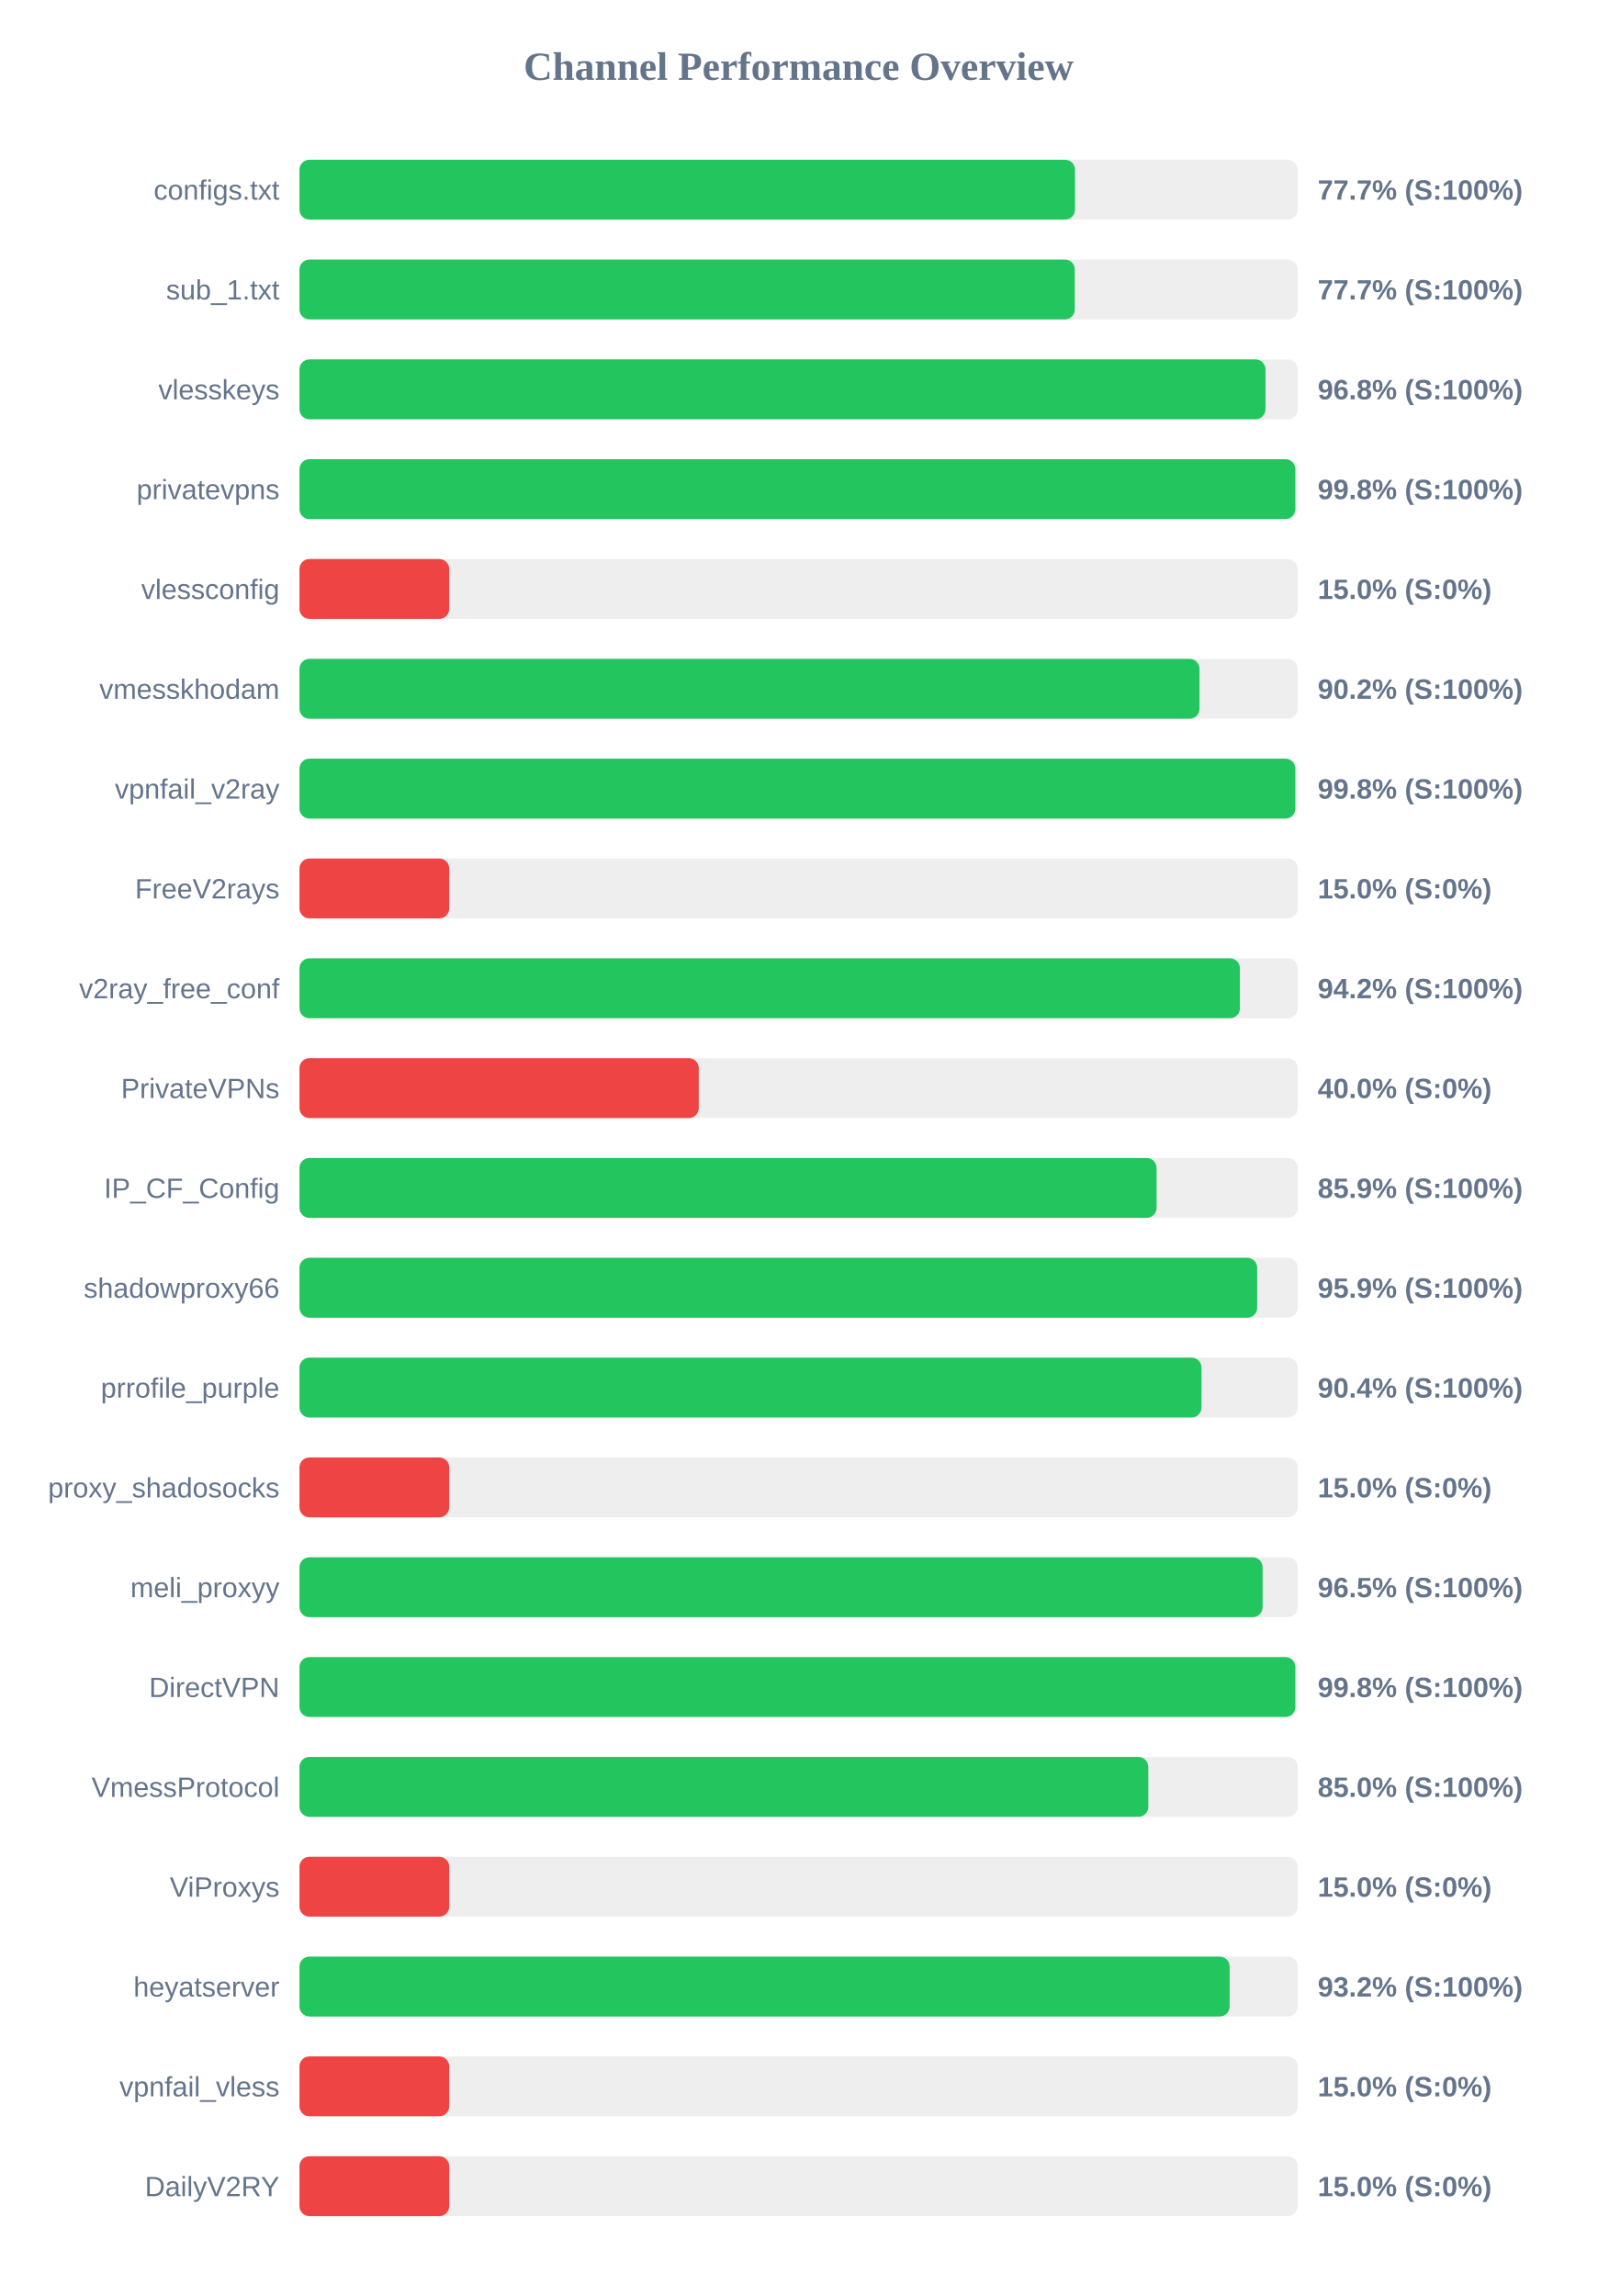
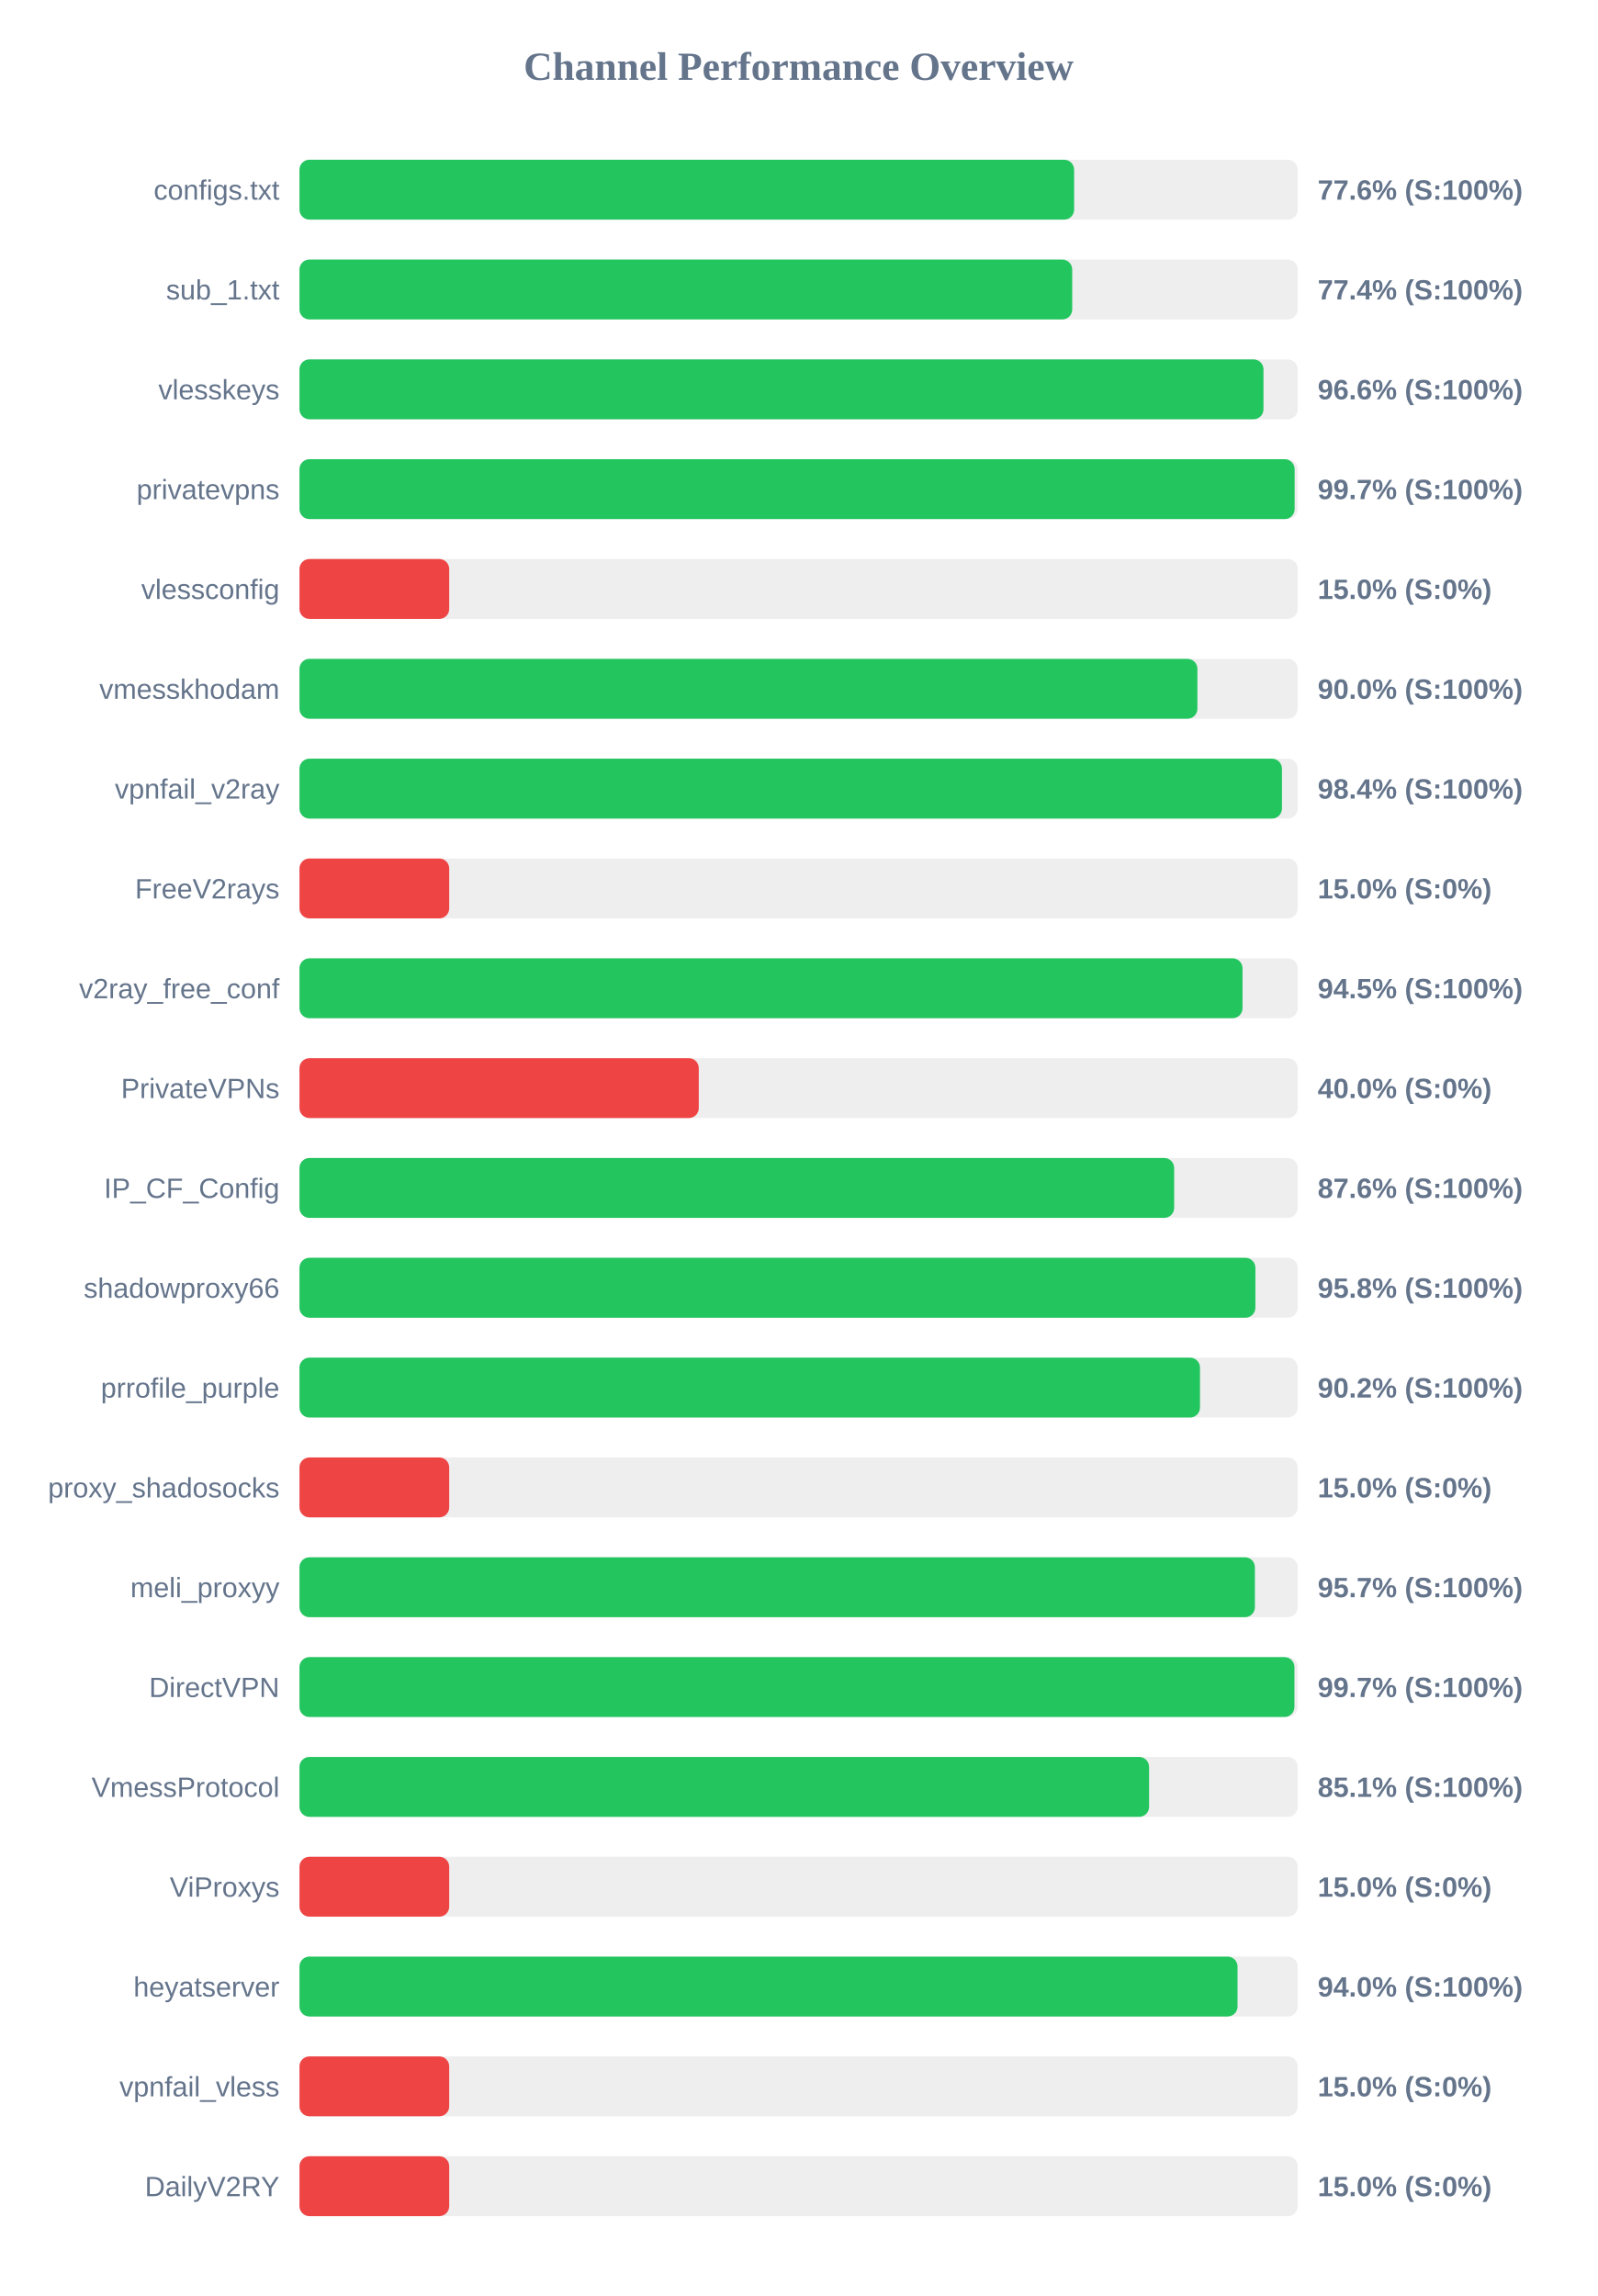
<svg xmlns="http://www.w3.org/2000/svg" width="800" height="1150" version="1.1">
  <style>
        .row { font: 14px Arial; fill: #64748b; }
        .score { font: bold 14px Arial; fill: #64748b; }
    </style>
  <text x="400" y="40" text-anchor="middle" font-size="20px" font-weight="bold" fill="#64748b">Channel Performance Overview</text>
  <rect x="150" y="80" width="500" height="30" fill="#eee" rx="5" />
-   <rect x="150" y="80" width="388.45" height="30" fill="#22c55e" rx="5" />
+   <rect x="150" y="80" width="388.0" height="30" fill="#22c55e" rx="5" />
  <text x="140" y="100" text-anchor="end" class="row">configs.txt</text>
-   <text x="660" y="100" text-anchor="start" class="score">77.7% (S:100%)</text>
+   <text x="660" y="100" text-anchor="start" class="score">77.6% (S:100%)</text>
  <rect x="150" y="130" width="500" height="30" fill="#eee" rx="5" />
-   <rect x="150" y="130" width="388.35" height="30" fill="#22c55e" rx="5" />
+   <rect x="150" y="130" width="387.05" height="30" fill="#22c55e" rx="5" />
  <text x="140" y="150" text-anchor="end" class="row">sub_1.txt</text>
-   <text x="660" y="150" text-anchor="start" class="score">77.7% (S:100%)</text>
+   <text x="660" y="150" text-anchor="start" class="score">77.4% (S:100%)</text>
  <rect x="150" y="180" width="500" height="30" fill="#eee" rx="5" />
-   <rect x="150" y="180" width="483.85" height="30" fill="#22c55e" rx="5" />
+   <rect x="150" y="180" width="482.85" height="30" fill="#22c55e" rx="5" />
  <text x="140" y="200" text-anchor="end" class="row">vlesskeys</text>
-   <text x="660" y="200" text-anchor="start" class="score">96.8% (S:100%)</text>
+   <text x="660" y="200" text-anchor="start" class="score">96.6% (S:100%)</text>
  <rect x="150" y="230" width="500" height="30" fill="#eee" rx="5" />
-   <rect x="150" y="230" width="498.8" height="30" fill="#22c55e" rx="5" />
+   <rect x="150" y="230" width="498.45" height="30" fill="#22c55e" rx="5" />
  <text x="140" y="250" text-anchor="end" class="row">privatevpns</text>
-   <text x="660" y="250" text-anchor="start" class="score">99.8% (S:100%)</text>
+   <text x="660" y="250" text-anchor="start" class="score">99.7% (S:100%)</text>
  <rect x="150" y="280" width="500" height="30" fill="#eee" rx="5" />
  <rect x="150" y="280" width="75.0" height="30" fill="#ef4444" rx="5" />
  <text x="140" y="300" text-anchor="end" class="row">vlessconfig</text>
  <text x="660" y="300" text-anchor="start" class="score">15.0% (S:0%)</text>
  <rect x="150" y="330" width="500" height="30" fill="#eee" rx="5" />
-   <rect x="150" y="330" width="450.8" height="30" fill="#22c55e" rx="5" />
+   <rect x="150" y="330" width="449.75" height="30" fill="#22c55e" rx="5" />
  <text x="140" y="350" text-anchor="end" class="row">vmesskhodam</text>
-   <text x="660" y="350" text-anchor="start" class="score">90.2% (S:100%)</text>
+   <text x="660" y="350" text-anchor="start" class="score">90.0% (S:100%)</text>
  <rect x="150" y="380" width="500" height="30" fill="#eee" rx="5" />
-   <rect x="150" y="380" width="498.8" height="30" fill="#22c55e" rx="5" />
+   <rect x="150" y="380" width="492.1" height="30" fill="#22c55e" rx="5" />
  <text x="140" y="400" text-anchor="end" class="row">vpnfail_v2ray</text>
-   <text x="660" y="400" text-anchor="start" class="score">99.8% (S:100%)</text>
+   <text x="660" y="400" text-anchor="start" class="score">98.4% (S:100%)</text>
  <rect x="150" y="430" width="500" height="30" fill="#eee" rx="5" />
  <rect x="150" y="430" width="75.0" height="30" fill="#ef4444" rx="5" />
  <text x="140" y="450" text-anchor="end" class="row">FreeV2rays</text>
  <text x="660" y="450" text-anchor="start" class="score">15.0% (S:0%)</text>
  <rect x="150" y="480" width="500" height="30" fill="#eee" rx="5" />
-   <rect x="150" y="480" width="471.05" height="30" fill="#22c55e" rx="5" />
+   <rect x="150" y="480" width="472.35" height="30" fill="#22c55e" rx="5" />
  <text x="140" y="500" text-anchor="end" class="row">v2ray_free_conf</text>
-   <text x="660" y="500" text-anchor="start" class="score">94.2% (S:100%)</text>
+   <text x="660" y="500" text-anchor="start" class="score">94.5% (S:100%)</text>
  <rect x="150" y="530" width="500" height="30" fill="#eee" rx="5" />
  <rect x="150" y="530" width="200.0" height="30" fill="#ef4444" rx="5" />
  <text x="140" y="550" text-anchor="end" class="row">PrivateVPNs</text>
  <text x="660" y="550" text-anchor="start" class="score">40.0% (S:0%)</text>
  <rect x="150" y="580" width="500" height="30" fill="#eee" rx="5" />
-   <rect x="150" y="580" width="429.3" height="30" fill="#22c55e" rx="5" />
+   <rect x="150" y="580" width="438.1" height="30" fill="#22c55e" rx="5" />
  <text x="140" y="600" text-anchor="end" class="row">IP_CF_Config</text>
-   <text x="660" y="600" text-anchor="start" class="score">85.9% (S:100%)</text>
+   <text x="660" y="600" text-anchor="start" class="score">87.6% (S:100%)</text>
  <rect x="150" y="630" width="500" height="30" fill="#eee" rx="5" />
-   <rect x="150" y="630" width="479.7" height="30" fill="#22c55e" rx="5" />
+   <rect x="150" y="630" width="478.8" height="30" fill="#22c55e" rx="5" />
  <text x="140" y="650" text-anchor="end" class="row">shadowproxy66</text>
-   <text x="660" y="650" text-anchor="start" class="score">95.9% (S:100%)</text>
+   <text x="660" y="650" text-anchor="start" class="score">95.8% (S:100%)</text>
  <rect x="150" y="680" width="500" height="30" fill="#eee" rx="5" />
-   <rect x="150" y="680" width="451.8" height="30" fill="#22c55e" rx="5" />
+   <rect x="150" y="680" width="451.05" height="30" fill="#22c55e" rx="5" />
  <text x="140" y="700" text-anchor="end" class="row">prrofile_purple</text>
-   <text x="660" y="700" text-anchor="start" class="score">90.4% (S:100%)</text>
+   <text x="660" y="700" text-anchor="start" class="score">90.2% (S:100%)</text>
  <rect x="150" y="730" width="500" height="30" fill="#eee" rx="5" />
  <rect x="150" y="730" width="75.0" height="30" fill="#ef4444" rx="5" />
  <text x="140" y="750" text-anchor="end" class="row">proxy_shadosocks</text>
  <text x="660" y="750" text-anchor="start" class="score">15.0% (S:0%)</text>
  <rect x="150" y="780" width="500" height="30" fill="#eee" rx="5" />
-   <rect x="150" y="780" width="482.4" height="30" fill="#22c55e" rx="5" />
+   <rect x="150" y="780" width="478.55" height="30" fill="#22c55e" rx="5" />
  <text x="140" y="800" text-anchor="end" class="row">meli_proxyy</text>
-   <text x="660" y="800" text-anchor="start" class="score">96.5% (S:100%)</text>
+   <text x="660" y="800" text-anchor="start" class="score">95.7% (S:100%)</text>
  <rect x="150" y="830" width="500" height="30" fill="#eee" rx="5" />
-   <rect x="150" y="830" width="498.8" height="30" fill="#22c55e" rx="5" />
+   <rect x="150" y="830" width="498.35" height="30" fill="#22c55e" rx="5" />
  <text x="140" y="850" text-anchor="end" class="row">DirectVPN</text>
-   <text x="660" y="850" text-anchor="start" class="score">99.8% (S:100%)</text>
+   <text x="660" y="850" text-anchor="start" class="score">99.7% (S:100%)</text>
  <rect x="150" y="880" width="500" height="30" fill="#eee" rx="5" />
-   <rect x="150" y="880" width="425.15" height="30" fill="#22c55e" rx="5" />
+   <rect x="150" y="880" width="425.55" height="30" fill="#22c55e" rx="5" />
  <text x="140" y="900" text-anchor="end" class="row">VmessProtocol</text>
-   <text x="660" y="900" text-anchor="start" class="score">85.0% (S:100%)</text>
+   <text x="660" y="900" text-anchor="start" class="score">85.1% (S:100%)</text>
  <rect x="150" y="930" width="500" height="30" fill="#eee" rx="5" />
  <rect x="150" y="930" width="75.0" height="30" fill="#ef4444" rx="5" />
  <text x="140" y="950" text-anchor="end" class="row">ViProxys</text>
  <text x="660" y="950" text-anchor="start" class="score">15.0% (S:0%)</text>
  <rect x="150" y="980" width="500" height="30" fill="#eee" rx="5" />
-   <rect x="150" y="980" width="465.9" height="30" fill="#22c55e" rx="5" />
+   <rect x="150" y="980" width="469.85" height="30" fill="#22c55e" rx="5" />
  <text x="140" y="1000" text-anchor="end" class="row">heyatserver</text>
-   <text x="660" y="1000" text-anchor="start" class="score">93.2% (S:100%)</text>
+   <text x="660" y="1000" text-anchor="start" class="score">94.0% (S:100%)</text>
  <rect x="150" y="1030" width="500" height="30" fill="#eee" rx="5" />
  <rect x="150" y="1030" width="75.0" height="30" fill="#ef4444" rx="5" />
  <text x="140" y="1050" text-anchor="end" class="row">vpnfail_vless</text>
  <text x="660" y="1050" text-anchor="start" class="score">15.0% (S:0%)</text>
  <rect x="150" y="1080" width="500" height="30" fill="#eee" rx="5" />
  <rect x="150" y="1080" width="75.0" height="30" fill="#ef4444" rx="5" />
  <text x="140" y="1100" text-anchor="end" class="row">DailyV2RY</text>
  <text x="660" y="1100" text-anchor="start" class="score">15.0% (S:0%)</text>
</svg>
